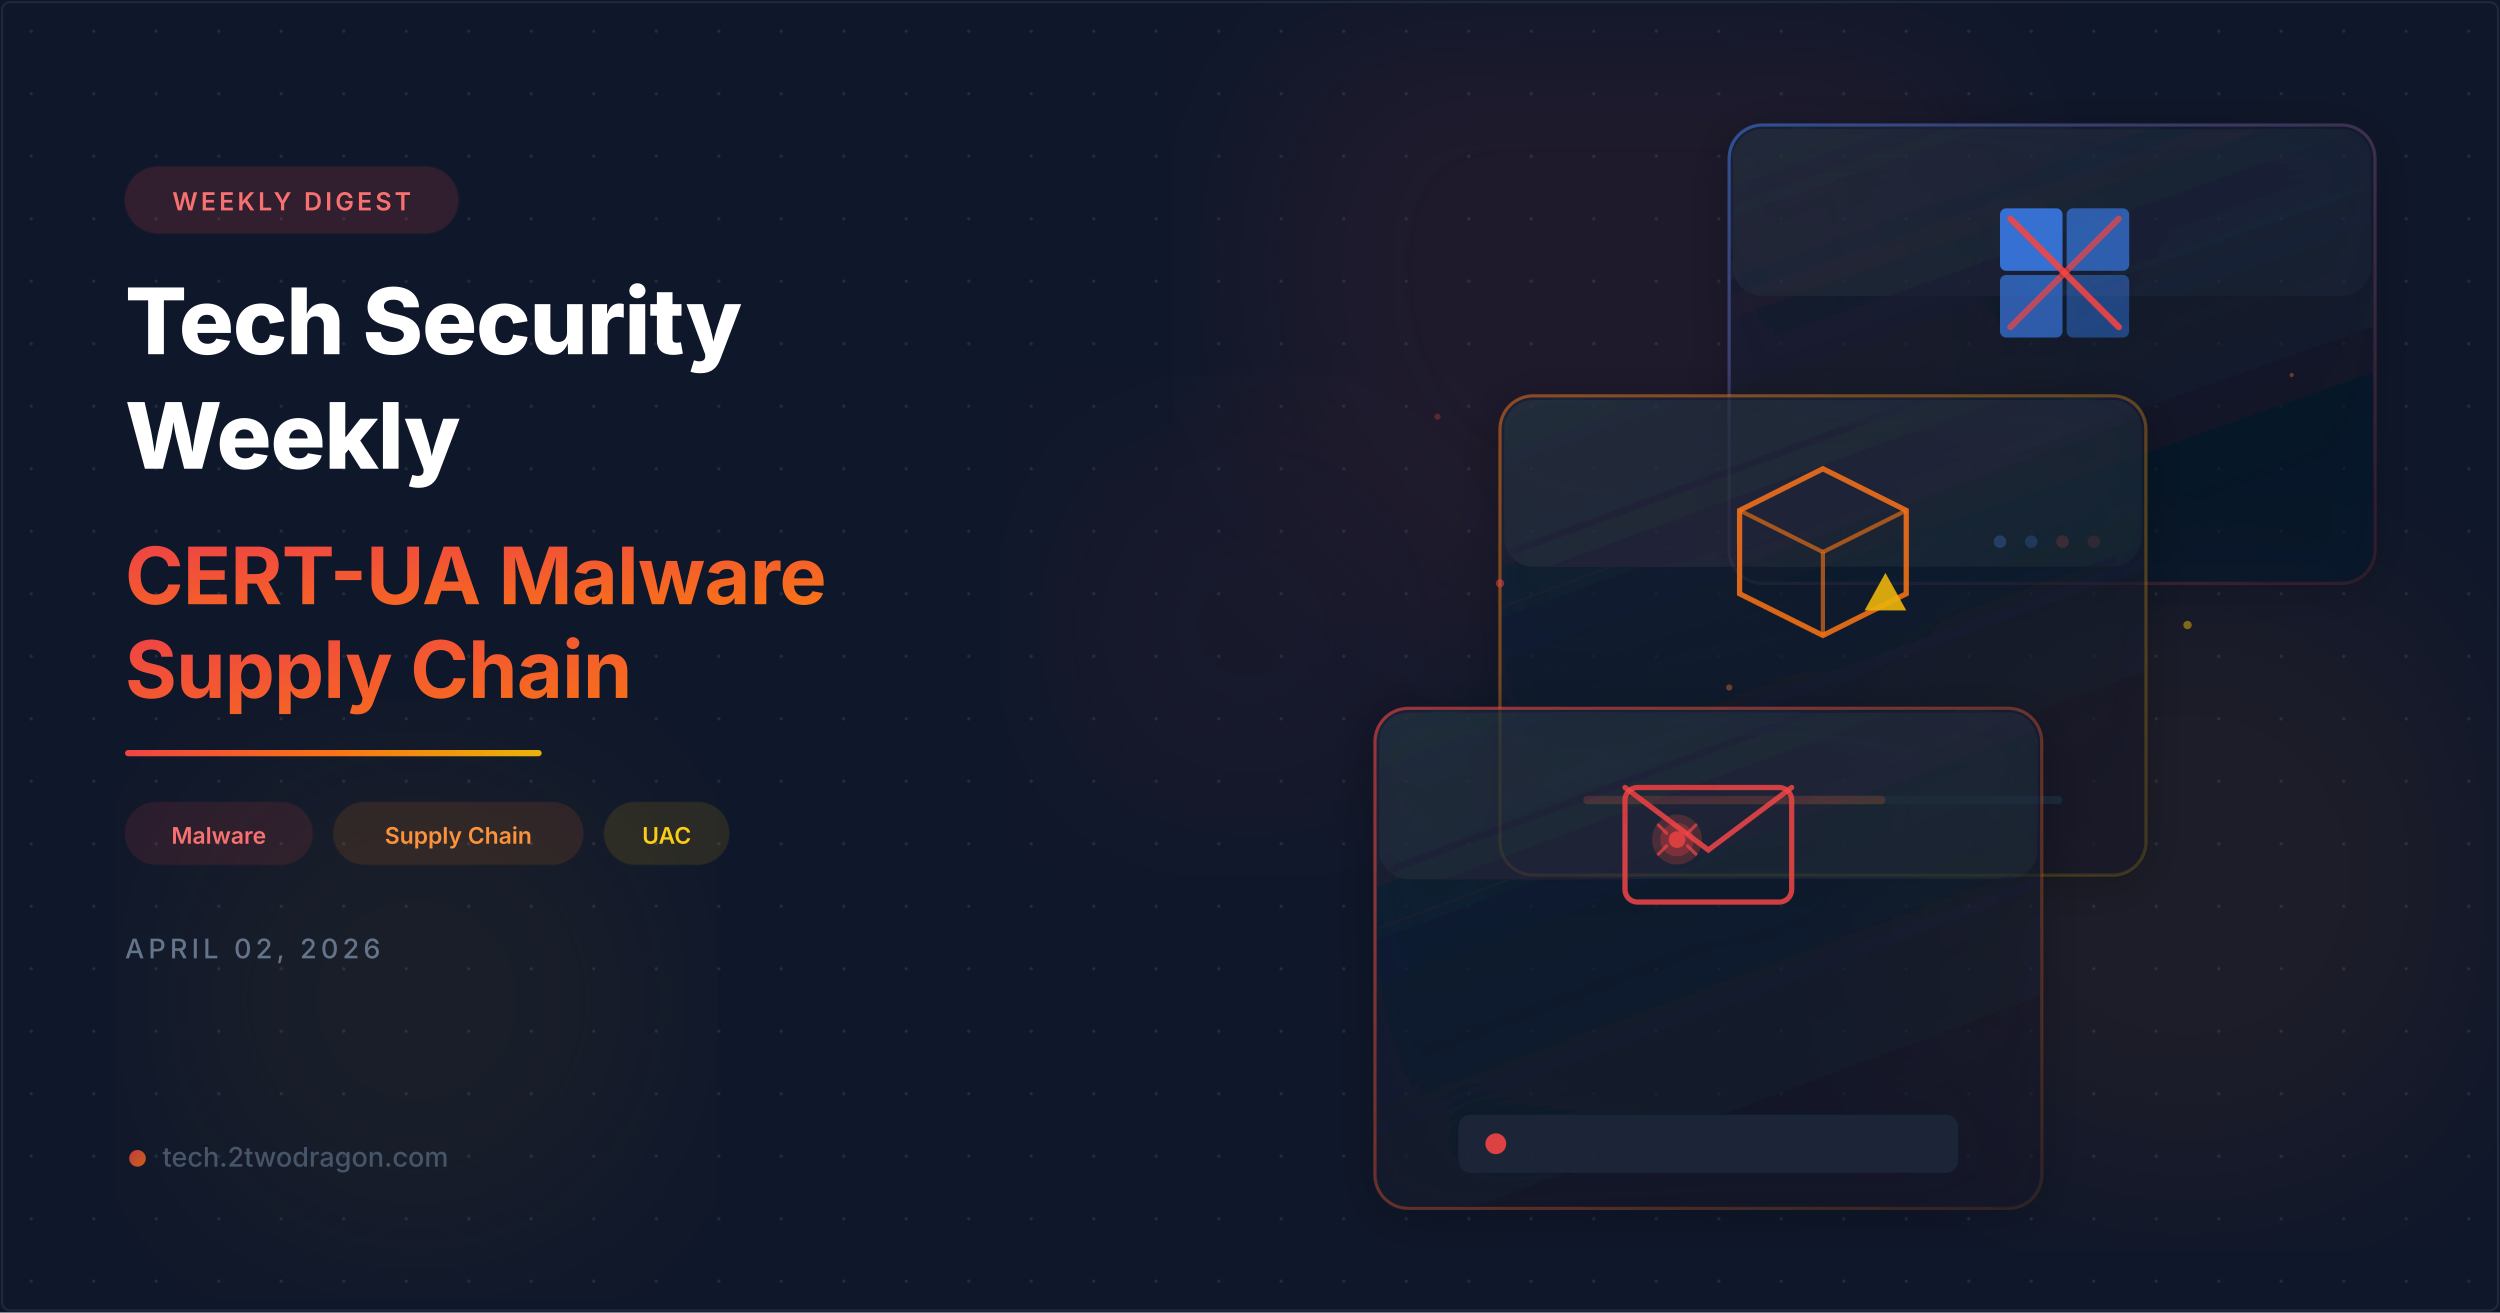
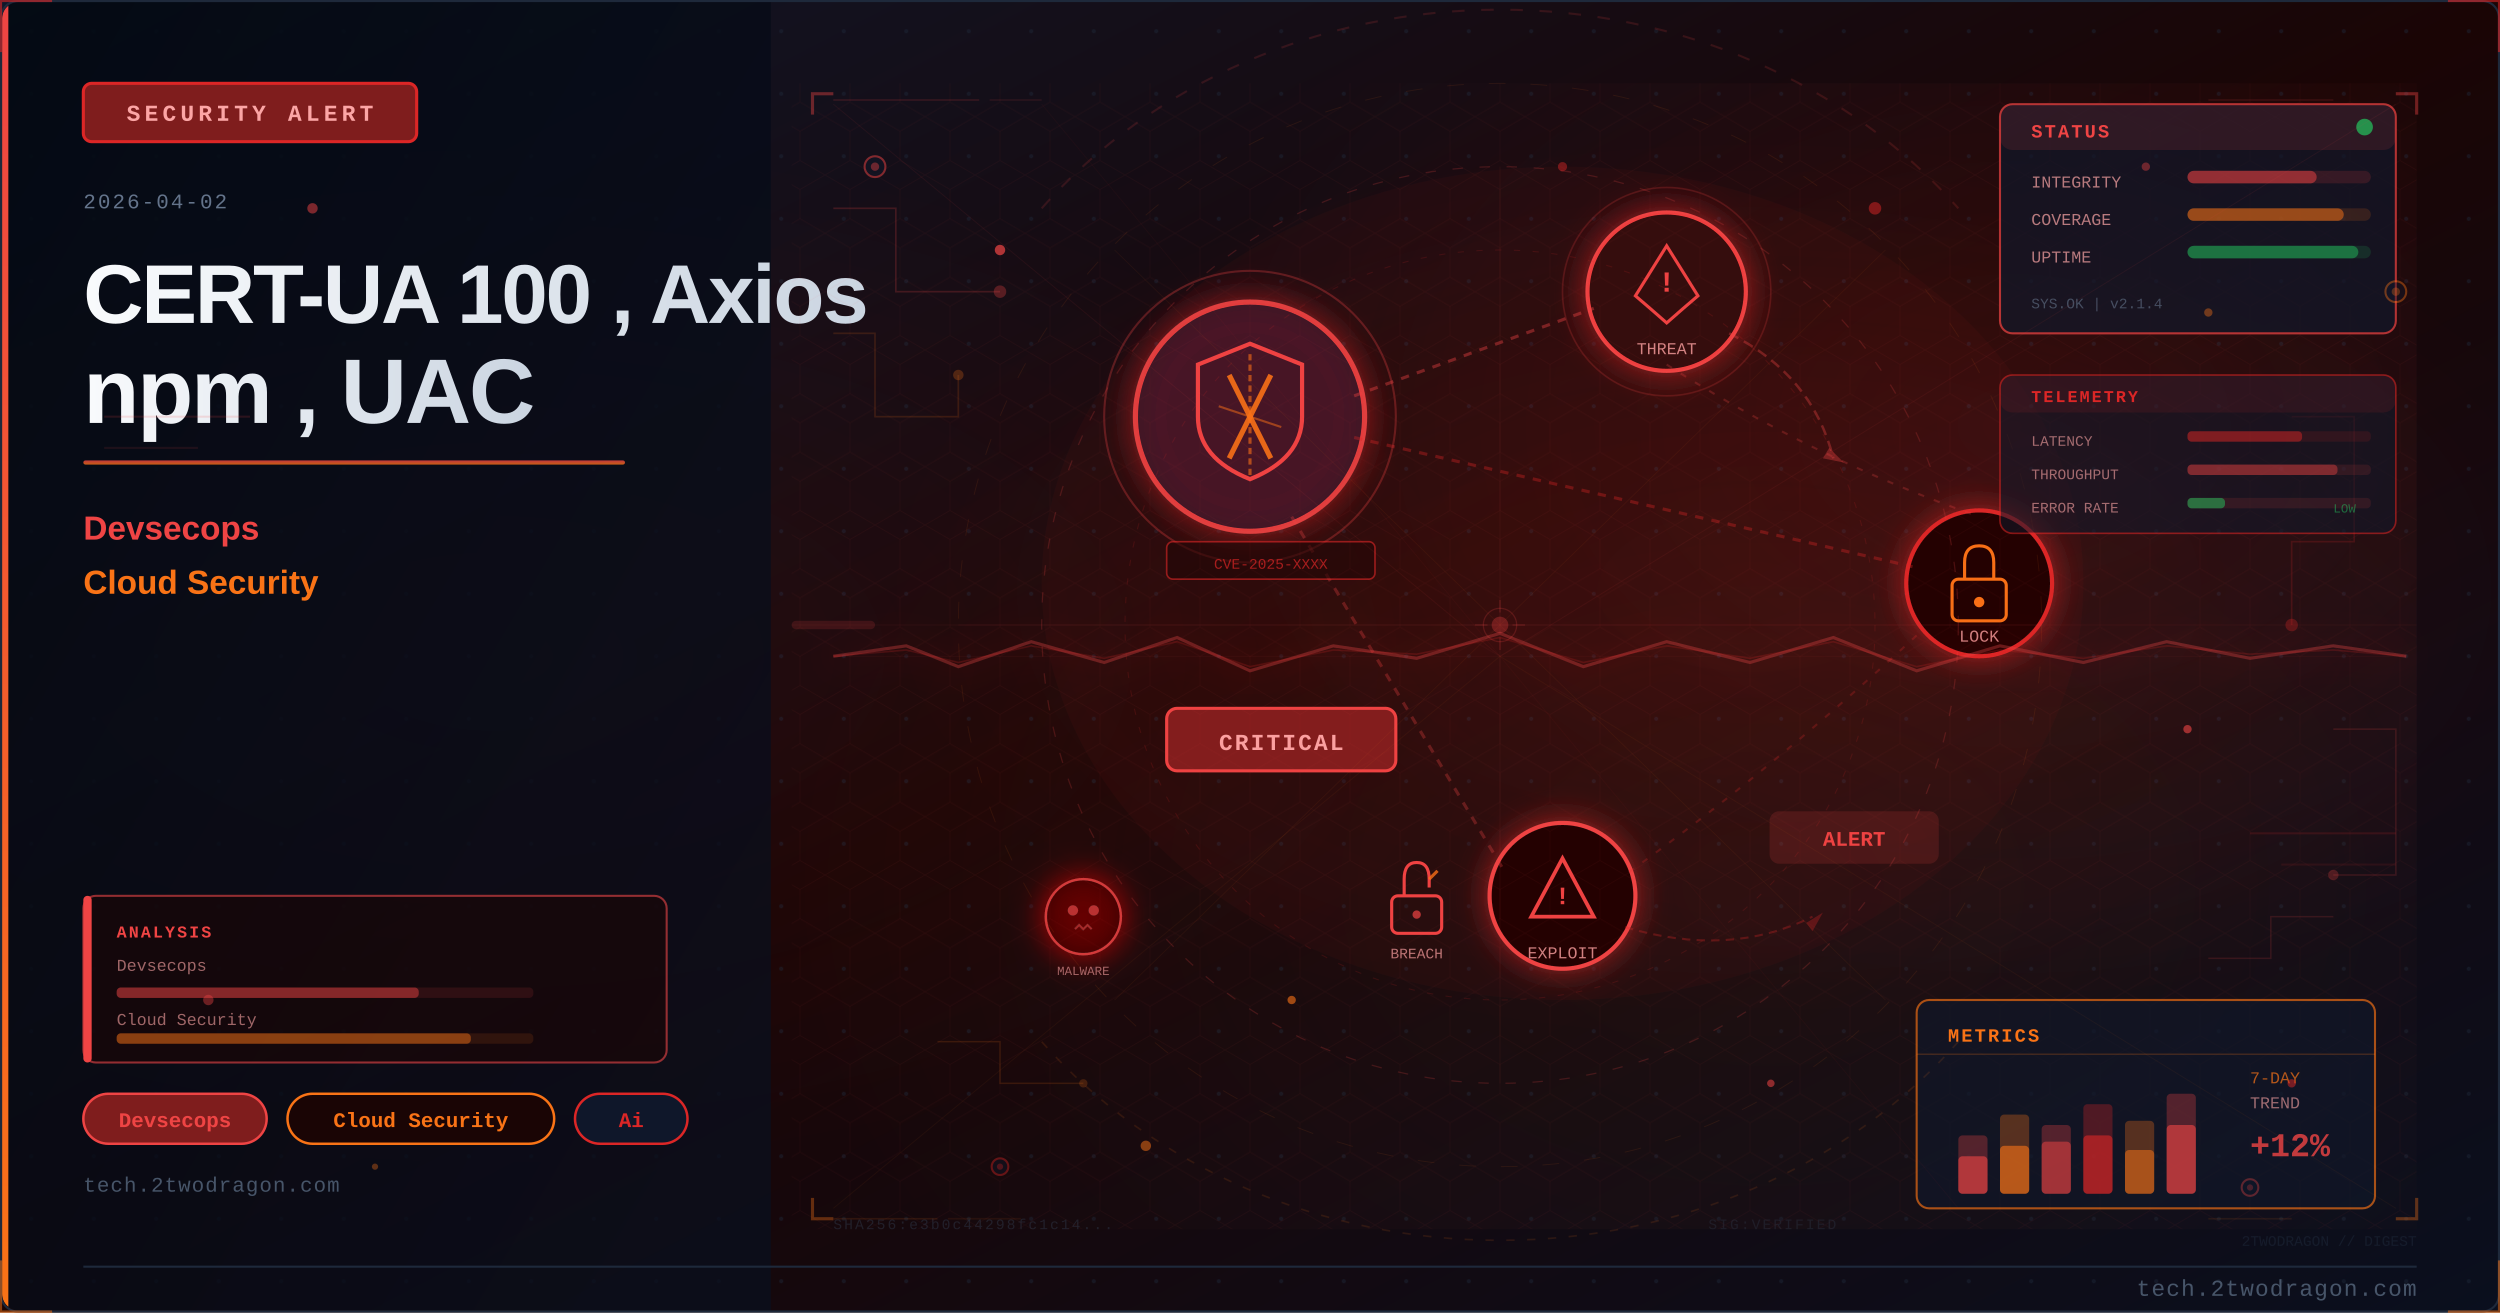
<svg xmlns="http://www.w3.org/2000/svg" viewBox="0 0 1200 630" width="1200" height="630">
  <defs>
-     <filter id="glassBlur" x="-20%" y="-20%" width="140%" height="140%">
-       <feGaussianBlur in="SourceGraphic" stdDeviation="8" result="blur" />
-       <feComposite in="SourceGraphic" in2="blur" operator="over" />
-     </filter>
-     <filter id="glow">
-       <feGaussianBlur stdDeviation="6" result="coloredBlur" />
+     <linearGradient id="u6afbf3bg" x1="0%" y1="0%" x2="100%" y2="100%">
+       <stop offset="0%" style="stop-color:#0f172a" />
+       <stop offset="50%" style="stop-color:#1a0505" />
+       <stop offset="100%" style="stop-color:#0a0f1e" />
+     </linearGradient>
+     <linearGradient id="u6afbf3accent" x1="0%" y1="0%" x2="0%" y2="100%">
+       <stop offset="0%" style="stop-color:#ef4444" />
+       <stop offset="100%" style="stop-color:#f97316" />
+     </linearGradient>
+     <linearGradient id="u6afbf3title" x1="0%" y1="0%" x2="100%" y2="0%">
+       <stop offset="0%" style="stop-color:#f8fafc" />
+       <stop offset="100%" style="stop-color:#cbd5e1" />
+     </linearGradient>
+     <linearGradient id="u6afbf3panel" x1="0%" y1="0%" x2="100%" y2="100%">
+       <stop offset="0%" style="stop-color:#020810;stop-opacity:0.85" />
+       <stop offset="100%" style="stop-color:#0a0f1e;stop-opacity:0.75" />
+     </linearGradient>
+     <radialGradient id="u6afbf3ambientL" cx="20%" cy="50%" r="40%">
+       <stop offset="0%" style="stop-color:#ef4444;stop-opacity:0.06" />
+       <stop offset="100%" style="stop-color:#ef4444;stop-opacity:0" />
+     </radialGradient>
+     <radialGradient id="u6afbf3ambientR" cx="70%" cy="45%" r="35%">
+       <stop offset="0%" style="stop-color:#dc2626;stop-opacity:0.08" />
+       <stop offset="100%" style="stop-color:#dc2626;stop-opacity:0" />
+     </radialGradient>
+     <filter id="u6afbf3glow" x="-100%" y="-100%" width="300%" height="300%">
+       <feDropShadow dx="0" dy="0" stdDeviation="8" flood-color="#dc2626" flood-opacity="0.7" />
+     </filter>
+     <filter id="u6afbf3blur" x="-50%" y="-50%" width="200%" height="200%">
+       <feGaussianBlur stdDeviation="12" />
+     </filter>
+     <filter id="u6afbf3textglow" x="-20%" y="-20%" width="140%" height="140%">
+       <feDropShadow dx="0" dy="0" stdDeviation="4" flood-color="#ef4444" flood-opacity="0.5" />
+     </filter>
+     <filter id="u6afbf3fxGlow" x="-50%" y="-50%" width="200%" height="200%">
+       <feGaussianBlur stdDeviation="6" result="b" />
+       <feColorMatrix in="b" type="matrix" values="1.2 0.4 0 0 0 0.5 0.6 0 0 0 0 0 0 0 0 0 0 0 0.85 0" result="g" />
      <feMerge>
-         <feMergeNode in="coloredBlur" />
+         <feMergeNode in="g" />
        <feMergeNode in="SourceGraphic" />
      </feMerge>
    </filter>
-     <filter id="orbGlow">
-       <feGaussianBlur stdDeviation="40" />
-     </filter>
-     <filter id="cardShadow" x="-10%" y="-10%" width="130%" height="130%">
-       <feDropShadow dx="0" dy="4" stdDeviation="12" flood-color="#000" flood-opacity="0.4" />
-     </filter>
-     <linearGradient id="accentGrad" x1="0" y1="0" x2="1" y2="1">
-       <stop offset="0%" stop-color="#ef4444" />
-       <stop offset="100%" stop-color="#f97316" />
-     </linearGradient>
-     <linearGradient id="accentLine" x1="0" y1="0" x2="1" y2="0">
-       <stop offset="0%" stop-color="#ef4444" />
-       <stop offset="50%" stop-color="#f97316" />
-       <stop offset="100%" stop-color="#eab308" />
-     </linearGradient>
-     <linearGradient id="cardBorder1" x1="0" y1="0" x2="1" y2="1">
-       <stop offset="0%" stop-color="#ef4444" stop-opacity="0.6" />
-       <stop offset="100%" stop-color="#f97316" stop-opacity="0.1" />
-     </linearGradient>
-     <linearGradient id="cardBorder2" x1="0" y1="0" x2="1" y2="1">
-       <stop offset="0%" stop-color="#f97316" stop-opacity="0.5" />
-       <stop offset="100%" stop-color="#eab308" stop-opacity="0.15" />
-     </linearGradient>
-     <linearGradient id="cardBorder3" x1="0" y1="0" x2="1" y2="1">
-       <stop offset="0%" stop-color="#3b82f6" stop-opacity="0.5" />
-       <stop offset="100%" stop-color="#ef4444" stop-opacity="0.1" />
-     </linearGradient>
-     <linearGradient id="cardFill1" x1="0" y1="0" x2="0.5" y2="1">
-       <stop offset="0%" stop-color="#1e293b" stop-opacity="0.7" />
-       <stop offset="100%" stop-color="#0f172a" stop-opacity="0.5" />
-     </linearGradient>
-     <linearGradient id="cardFill2" x1="0" y1="0" x2="0.5" y2="1">
-       <stop offset="0%" stop-color="#1e293b" stop-opacity="0.65" />
-       <stop offset="100%" stop-color="#0f172a" stop-opacity="0.45" />
-     </linearGradient>
-     <pattern id="dots" x="0" y="0" width="30" height="30" patternUnits="userSpaceOnUse">
-       <circle cx="15" cy="15" r="0.8" fill="#334155" opacity="0.5" />
+     <filter id="u6afbf3fxRed" x="-60%" y="-60%" width="220%" height="220%">
+       <feGaussianBlur stdDeviation="8" result="b" />
+       <feColorMatrix in="b" type="matrix" values="1.3 0 0 0 0.7 0 0 0 0 0 0 0 0 0 0 0 0 0 0.95 0" result="g" />
+       <feMerge>
+         <feMergeNode in="g" />
+         <feMergeNode in="SourceGraphic" />
+       </feMerge>
+     </filter>
+     <radialGradient id="u6afbf3sceneGlow1" cx="75%" cy="30%" r="50%">
+       <stop offset="0%" stop-color="#ef4444" stop-opacity="0.15" />
+       <stop offset="100%" stop-color="#ef4444" stop-opacity="0" />
+     </radialGradient>
+     <radialGradient id="u6afbf3sceneGlow2" cx="60%" cy="70%" r="60%">
+       <stop offset="0%" stop-color="#f97316" stop-opacity="0.10" />
+       <stop offset="100%" stop-color="#f97316" stop-opacity="0" />
+     </radialGradient>
+     <pattern id="u6afbf3dots" x="0" y="0" width="30" height="30" patternUnits="userSpaceOnUse">
+       <circle cx="15" cy="15" r="1" fill="#1e293b" opacity="0.7" />
    </pattern>
-     <linearGradient id="npmGrad" x1="0" y1="0" x2="0" y2="1">
-       <stop offset="0%" stop-color="#f97316" />
-       <stop offset="100%" stop-color="#ea580c" />
-     </linearGradient>
+     <clipPath id="u6afbf3clip">
+       <rect x="1" y="1" width="1198" height="628" rx="8" ry="8" />
+     </clipPath>
+     <style>
+       @keyframes u6afbf3floatUp { 0%{transform:translateY(0);opacity:0.9} 85%{opacity:0.5} 100%{transform:translateY(-80px);opacity:0} }
+       @keyframes u6afbf3pulse { 0%,100%{opacity:0.5} 50%{opacity:1} }
+       @keyframes u6afbf3crackFx { 0%,100%{stroke-opacity:0.6} 50%{stroke-opacity:1} }
+       @keyframes u6afbf3glimmer { 0%{opacity:0.3} 50%{opacity:0.85} 100%{opacity:0.3} }
+       @keyframes u6afbf3dash { to{stroke-dashoffset:-20} }
+       @keyframes u6afbf3rotSpin { from{transform:rotate(0deg)} to{transform:rotate(360deg)} }
+       .u6afbf3fa { animation: u6afbf3floatUp 3.2s ease-in infinite; }
+       .u6afbf3fb { animation: u6afbf3floatUp 3.8s ease-in infinite; animation-delay:0.9s; }
+       .u6afbf3fc { animation: u6afbf3floatUp 2.9s ease-in infinite; animation-delay:1.7s; }
+       .u6afbf3crack { animation: u6afbf3crackFx 1.9s ease-in-out infinite; }
+       .u6afbf3blink { animation: u6afbf3pulse 2.2s ease-in-out infinite; }
+     </style>
  </defs>
-   <rect width="1200" height="630" fill="#0f172a" />
-   <rect width="1200" height="630" fill="url(#dots)" />
-   <circle cx="780" cy="130" r="180" fill="#ef4444" opacity="0.07" filter="url(#orbGlow)" />
-   <circle cx="1050" cy="420" r="150" fill="#f97316" opacity="0.06" filter="url(#orbGlow)" />
-   <circle cx="200" cy="480" r="120" fill="#eab308" opacity="0.05" filter="url(#orbGlow)" />
-   <circle cx="600" cy="300" r="100" fill="#ef4444" opacity="0.04" filter="url(#orbGlow)" />
-   <g transform="translate(830, 60)" filter="url(#cardShadow)">
-     <rect width="310" height="220" rx="16" fill="url(#cardFill2)" stroke="url(#cardBorder3)" stroke-width="1.5" />
-     <rect x="2" y="2" width="306" height="80" rx="14" fill="white" opacity="0.03" />
-     <g transform="translate(115, 25)">
-       <rect x="15" y="15" width="30" height="30" rx="3" fill="#3b82f6" opacity="0.8" />
-       <rect x="47" y="15" width="30" height="30" rx="3" fill="#3b82f6" opacity="0.6" />
-       <rect x="15" y="47" width="30" height="30" rx="3" fill="#3b82f6" opacity="0.6" />
-       <rect x="47" y="47" width="30" height="30" rx="3" fill="#3b82f6" opacity="0.4" />
-       <line x1="20" y1="20" x2="72" y2="72" stroke="#ef4444" stroke-width="3" stroke-linecap="round" opacity="0.9" />
-       <line x1="72" y1="20" x2="20" y2="72" stroke="#ef4444" stroke-width="3" stroke-linecap="round" opacity="0.7" />
-     </g>
-     <circle cx="130" cy="200" r="3" fill="#3b82f6" opacity="0.8" />
-     <circle cx="145" cy="200" r="3" fill="#3b82f6" opacity="0.6" />
-     <circle cx="160" cy="200" r="3" fill="#ef4444" opacity="0.5" />
-     <circle cx="175" cy="200" r="3" fill="#ef4444" opacity="0.3" />
+   <rect width="1200" height="630" fill="url(#u6afbf3bg)" />
+   <g clip-path="url(#u6afbf3clip)">
+     <rect width="1200" height="630" fill="url(#u6afbf3dots)" opacity="0.6" />
+     <rect width="1200" height="630" fill="url(#u6afbf3ambientL)" />
+     <rect width="1200" height="630" fill="url(#u6afbf3ambientR)" />
+     <rect x="0" y="0" width="370" height="630" fill="url(#u6afbf3panel)" />
+     <rect x="0" y="0" width="4" height="630" fill="url(#u6afbf3accent)" />
+     <rect x="40" y="40" width="160" height="28" rx="4" fill="#7f1d1d" stroke="#dc2626" stroke-width="1.5" />
+     <text x="120" y="58" font-family="Courier New, monospace" font-size="11" fill="#fca5a5" text-anchor="middle" letter-spacing="2" font-weight="bold">SECURITY ALERT</text>
+     <text x="40" y="100" font-family="Courier New, monospace" font-size="10" fill="#64748b" letter-spacing="1">2026-04-02</text>
+     <text x="40" y="155" font-family="Segoe UI, Arial, sans-serif" font-size="40" fill="url(#u6afbf3title)" font-weight="700" letter-spacing="-1">CERT-UA 100 , Axios</text>
+     <text x="40" y="203" font-family="Segoe UI, Arial, sans-serif" font-size="44" fill="url(#u6afbf3title)" font-weight="700" letter-spacing="-1">npm , UAC</text>
+     <rect x="40" y="221" width="260" height="2" rx="1" fill="url(#u6afbf3accent)" opacity="0.8" />
+     <text x="40" y="259" font-family="Segoe UI, Arial, sans-serif" font-size="16" fill="#ef4444" font-weight="600">Devsecops</text>
+     <text x="40" y="285" font-family="Segoe UI, Arial, sans-serif" font-size="16" fill="#f97316" font-weight="600">Cloud Security</text>
+     <rect x="40" y="525" width="88" height="24" rx="12" fill="#7f1d1d" stroke="#ef4444" stroke-width="1.2" />
+     <text x="84" y="541" font-family="Courier New, monospace" font-size="10" fill="#ef4444" text-anchor="middle" font-weight="bold">Devsecops</text>
+     <rect x="138" y="525" width="128" height="24" rx="12" fill="#1a0505" stroke="#f97316" stroke-width="1.2" />
+     <text x="202" y="541" font-family="Courier New, monospace" font-size="10" fill="#f97316" text-anchor="middle" font-weight="bold">Cloud Security</text>
+     <rect x="276" y="525" width="54" height="24" rx="12" fill="#0f172a" stroke="#dc2626" stroke-width="1.2" />
+     <text x="303" y="541" font-family="Courier New, monospace" font-size="10" fill="#dc2626" text-anchor="middle" font-weight="bold">Ai</text>
+     <text x="40" y="572" font-family="Courier New, monospace" font-size="10" fill="#475569" letter-spacing="0.5">tech.2twodragon.com</text>
+     <rect x="380" y="40" width="780" height="550" fill="url(#u6afbf3sceneGlow1)" opacity="0.6" />
+     <rect x="380" y="40" width="780" height="550" fill="url(#u6afbf3sceneGlow2)" opacity="0.5" />
+     <g filter="url(#u6afbf3glow)">
+       <circle cx="600" cy="200" r="55" fill="#0f172a" stroke="#ef4444" stroke-width="2.5" opacity="0.9" />
+       <circle cx="600" cy="200" r="55" fill="#dc2626" opacity="0.08" />
+     </g>
+     <path d="M600 165 L625 175 L625 200 Q625 220 600 230 Q575 220 575 200 L575 175 Z" fill="none" stroke="#ef4444" stroke-width="2" />
+     <line x1="590" y1="180" x2="610" y2="220" stroke="#f97316" stroke-width="2.5" opacity="0.9" />
+     <line x1="610" y1="180" x2="590" y2="220" stroke="#f97316" stroke-width="2.5" opacity="0.9" />
+     <g filter="url(#u6afbf3glow)">
+       <circle cx="800" cy="140" r="38" fill="#1a0505" stroke="#ef4444" stroke-width="2" />
+       <circle cx="800" cy="140" r="38" fill="#dc2626" opacity="0.1" />
+     </g>
+     <polygon points="800,118 815,142 808,148 800,155 792,148 785,142" fill="none" stroke="#ef4444" stroke-width="1.5" />
+     <text x="800" y="140" font-family="Courier New, monospace" font-size="14" fill="#ef4444" text-anchor="middle" font-weight="bold">!</text>
+     <text x="800" y="170" font-family="Courier New, monospace" font-size="8" fill="#fca5a5" text-anchor="middle" opacity="0.8">THREAT</text>
+     <g filter="url(#u6afbf3glow)">
+       <circle cx="950" cy="280" r="35" fill="#1a0505" stroke="#dc2626" stroke-width="2" />
+     </g>
+     <rect x="937" y="278" width="26" height="20" rx="3" fill="none" stroke="#f97316" stroke-width="1.5" />
+     <path d="M943 278 L943 270 Q943 262 950 262 Q957 262 957 270 L957 278" fill="none" stroke="#f97316" stroke-width="1.5" />
+     <circle cx="950" cy="289" r="2.5" fill="#f97316" />
+     <text x="950" y="308" font-family="Courier New, monospace" font-size="8" fill="#fca5a5" text-anchor="middle" opacity="0.8">LOCK</text>
+     <g filter="url(#u6afbf3glow)">
+       <circle cx="750" cy="430" r="35" fill="#1a0505" stroke="#ef4444" stroke-width="2" />
+     </g>
+     <polygon points="750,412 765,440 735,440" fill="none" stroke="#ef4444" stroke-width="1.8" />
+     <text x="750" y="434" font-family="Courier New, monospace" font-size="12" fill="#ef4444" text-anchor="middle" font-weight="bold">!</text>
+     <text x="750" y="460" font-family="Courier New, monospace" font-size="8" fill="#fca5a5" text-anchor="middle" opacity="0.8">EXPLOIT</text>
+     <line x1="650" y1="190" x2="765" y2="148" stroke="#ef4444" stroke-width="1.5" opacity="0.4" stroke-dasharray="4 4" style="animation: u6afbf3dash 2s linear infinite" />
+     <line x1="650" y1="210" x2="918" y2="272" stroke="#dc2626" stroke-width="1.5" opacity="0.35" stroke-dasharray="4 4" />
+     <line x1="620" y1="248" x2="722" y2="418" stroke="#ef4444" stroke-width="1.5" opacity="0.3" stroke-dasharray="4 4" />
+     <path d="M 800 175 Q 870 220 950 248" fill="none" stroke="#ef4444" stroke-width="1" opacity="0.25" stroke-dasharray="3 5" />
+     <path d="M 920 305 Q 850 370 780 420" fill="none" stroke="#dc2626" stroke-width="1" opacity="0.25" stroke-dasharray="3 5" />
+     <rect x="560" y="340" width="110" height="30" rx="5" fill="#7f1d1d" stroke="#ef4444" stroke-width="1.5" />
+     <text x="615" y="360" font-family="Courier New, monospace" font-size="11" fill="#fca5a5" text-anchor="middle" font-weight="bold" letter-spacing="1">CRITICAL</text>
+     <circle cx="600" cy="200" r="70" fill="none" stroke="#ef4444" stroke-width="1" opacity="0.3" style="animation: u6afbf3pulse 3s ease-in-out infinite" />
+     <circle cx="800" cy="140" r="50" fill="none" stroke="#ef4444" stroke-width="0.8" opacity="0.2" style="animation: u6afbf3pulse 4s ease-in-out infinite" />
+     <path d="M600 170 L600 230" stroke="#f97316" stroke-width="1.5" opacity="0.6" stroke-dasharray="3 2" />
+     <path d="M585 195 L615 205" stroke="#f97316" stroke-width="1" opacity="0.5" />
+     <g transform="translate(680,430)">
+       <rect x="-12" y="0" width="24" height="18" rx="3" fill="none" stroke="#ef4444" stroke-width="1.5" />
+       <path d="M-6 0 L-6 -8 Q-6 -16 0 -16 Q6 -16 6 -8 L6 -4" fill="none" stroke="#ef4444" stroke-width="1.5" />
+       <line x1="6" y1="-8" x2="10" y2="-12" stroke="#f97316" stroke-width="1.5" opacity="0.8" />
+       <circle cx="0" cy="9" r="2" fill="#ef4444" opacity="0.7" />
+     </g>
+     <text x="680" y="460" font-family="Courier New, monospace" font-size="7" fill="#fca5a5" text-anchor="middle" opacity="0.7">BREACH</text>
+     <path d="M 830 160 Q 870 180 880 220" fill="none" stroke="#ef4444" stroke-width="1.2" opacity="0.35" stroke-dasharray="5 3" style="animation: u6afbf3dash 2.5s linear infinite" />
+     <polygon points="878,215 885,222 875,220" fill="#ef4444" opacity="0.35" />
+     <path d="M 780 445 Q 830 460 870 440" fill="none" stroke="#dc2626" stroke-width="1" opacity="0.3" stroke-dasharray="4 3" />
+     <polygon points="867,443 875,438 870,447" fill="#dc2626" opacity="0.3" />
+     <g transform="translate(520,440)" filter="url(#u6afbf3fxRed)">
+       <circle cx="0" cy="0" r="18" fill="#1a0505" stroke="#ef4444" stroke-width="1.2" opacity="0.8" />
+       <circle cx="-5" cy="-3" r="2.5" fill="#ef4444" opacity="0.7" />
+       <circle cx="5" cy="-3" r="2.5" fill="#ef4444" opacity="0.7" />
+       <path d="M-4 6 L-2 4 L0 6 L2 4 L4 6" fill="none" stroke="#ef4444" stroke-width="1" opacity="0.6" />
+     </g>
+     <text x="520" y="468" font-family="Courier New, monospace" font-size="6" fill="#fca5a5" text-anchor="middle" opacity="0.6">MALWARE</text>
+     <rect x="850" y="390" width="80" height="24" rx="4" fill="#ef4444" opacity="0.15" stroke="#ef4444" stroke-width="1.2" />
+     <text x="890" y="406" font-family="Courier New, monospace" font-size="10" fill="#ef4444" text-anchor="middle" font-weight="bold" class="u6afbf3blink">ALERT</text>
+     <rect x="560" y="260" width="100" height="18" rx="3" fill="#1a0505" stroke="#dc2626" stroke-width="0.8" opacity="0.6" />
+     <text x="610" y="273" font-family="Courier New, monospace" font-size="7" fill="#dc2626" text-anchor="middle" opacity="0.7">CVE-2025-XXXX</text>
+     <ellipse cx="750" cy="280" rx="250" ry="200" fill="#dc2626" opacity="0.04" />
+     <defs>
+       <pattern id="u6afbf3hex" x="0" y="0" width="24" height="28" patternUnits="userSpaceOnUse">
+         <polygon points="12,0 24,7 24,21 12,28 0,21 0,7" fill="none" stroke="#ef4444" stroke-width="0.4" opacity="0.15" />
+       </pattern>
+     </defs>
+     <rect x="380" y="40" width="780" height="550" fill="url(#u6afbf3hex)" opacity="0.35" />
+     <circle cx="720" cy="300" r="220" fill="none" stroke="#ef4444" stroke-width="0.6" stroke-dasharray="5 8" opacity="0.2" />
+     <circle cx="720" cy="300" r="180" fill="none" stroke="#dc2626" stroke-width="0.5" stroke-dasharray="3 6" opacity="0.15" />
+     <circle cx="720" cy="300" r="260" fill="none" stroke="#f97316" stroke-width="0.4" stroke-dasharray="8 12" opacity="0.1" />
+     <line x1="720" y1="80" x2="720" y2="520" stroke="#ef4444" stroke-width="0.3" opacity="0.1" />
+     <line x1="460" y1="300" x2="980" y2="300" stroke="#ef4444" stroke-width="0.3" opacity="0.1" />
+     <line x1="535" y1="120" x2="905" y2="480" stroke="#f97316" stroke-width="0.3" opacity="0.08" />
+     <line x1="905" y1="120" x2="535" y2="480" stroke="#f97316" stroke-width="0.3" opacity="0.08" />
+     <rect x="960" y="50" width="190" height="110" rx="6" fill="#0f172a" stroke="#ef4444" stroke-width="1" opacity="0.7" />
+     <rect x="960" y="50" width="190" height="22" rx="6" fill="#ef4444" opacity="0.12" />
+     <text x="975" y="66" font-family="Courier New, monospace" font-size="9" fill="#ef4444" font-weight="bold" letter-spacing="1">STATUS</text>
+     <circle cx="1135" cy="61" r="4" fill="#22c55e" opacity="0.7" style="animation: u6afbf3pulse 2s ease-in-out infinite" />
+     <text x="975" y="90" font-family="Courier New, monospace" font-size="8" fill="#fca5a5" opacity="0.7">INTEGRITY</text>
+     <rect x="1050" y="82" width="88" height="6" rx="3" fill="#ef4444" opacity="0.15" />
+     <rect x="1050" y="82" width="62" height="6" rx="3" fill="#ef4444" opacity="0.5" />
+     <text x="975" y="108" font-family="Courier New, monospace" font-size="8" fill="#fca5a5" opacity="0.7">COVERAGE</text>
+     <rect x="1050" y="100" width="88" height="6" rx="3" fill="#f97316" opacity="0.15" />
+     <rect x="1050" y="100" width="75" height="6" rx="3" fill="#f97316" opacity="0.5" />
+     <text x="975" y="126" font-family="Courier New, monospace" font-size="8" fill="#fca5a5" opacity="0.7">UPTIME</text>
+     <rect x="1050" y="118" width="88" height="6" rx="3" fill="#22c55e" opacity="0.15" />
+     <rect x="1050" y="118" width="82" height="6" rx="3" fill="#22c55e" opacity="0.45" />
+     <text x="975" y="148" font-family="Courier New, monospace" font-size="7" fill="#64748b" opacity="0.6">SYS.OK | v2.1.4</text>
+     <rect x="920" y="480" width="220" height="100" rx="6" fill="#0f172a" stroke="#f97316" stroke-width="1" opacity="0.65" />
+     <text x="935" y="500" font-family="Courier New, monospace" font-size="9" fill="#f97316" font-weight="bold" letter-spacing="1">METRICS</text>
+     <line x1="920" y1="506" x2="1140" y2="506" stroke="#f97316" stroke-width="0.5" opacity="0.3" />
+     <rect x="940" y="545" width="14" height="28" rx="2" fill="#ef4444" opacity="0.3" />
+     <rect x="940" y="555" width="14" height="18" rx="2" fill="#ef4444" opacity="0.6" />
+     <rect x="960" y="535" width="14" height="38" rx="2" fill="#f97316" opacity="0.3" />
+     <rect x="960" y="550" width="14" height="23" rx="2" fill="#f97316" opacity="0.6" />
+     <rect x="980" y="540" width="14" height="33" rx="2" fill="#ef4444" opacity="0.3" />
+     <rect x="980" y="548" width="14" height="25" rx="2" fill="#ef4444" opacity="0.5" />
+     <rect x="1000" y="530" width="14" height="43" rx="2" fill="#dc2626" opacity="0.3" />
+     <rect x="1000" y="545" width="14" height="28" rx="2" fill="#dc2626" opacity="0.6" />
+     <rect x="1020" y="538" width="14" height="35" rx="2" fill="#f97316" opacity="0.3" />
+     <rect x="1020" y="552" width="14" height="21" rx="2" fill="#f97316" opacity="0.5" />
+     <rect x="1040" y="525" width="14" height="48" rx="2" fill="#ef4444" opacity="0.3" />
+     <rect x="1040" y="540" width="14" height="33" rx="2" fill="#ef4444" opacity="0.6" style="animation: u6afbf3glimmer 3s ease-in-out infinite" />
+     <text x="1080" y="520" font-family="Courier New, monospace" font-size="8" fill="#f97316" opacity="0.7">7-DAY</text>
+     <text x="1080" y="532" font-family="Courier New, monospace" font-size="8" fill="#fca5a5" opacity="0.6">TREND</text>
+     <text x="1080" y="555" font-family="Courier New, monospace" font-size="16" fill="#ef4444" font-weight="bold" opacity="0.8">+12%</text>
+     <polyline points="400,100 430,100 430,140 480,140" fill="none" stroke="#ef4444" stroke-width="0.8" opacity="0.2" />
+     <circle cx="480" cy="140" r="3" fill="#ef4444" opacity="0.3" />
+     <polyline points="400,160 420,160 420,200 460,200 460,180" fill="none" stroke="#f97316" stroke-width="0.8" opacity="0.15" />
+     <circle cx="460" cy="180" r="2.5" fill="#f97316" opacity="0.25" />
+     <polyline points="1100,200 1130,200 1130,260 1100,260 1100,300" fill="none" stroke="#dc2626" stroke-width="0.8" opacity="0.18" />
+     <circle cx="1100" cy="300" r="3" fill="#dc2626" opacity="0.3" />
+     <polyline points="1120,350 1150,350 1150,420 1120,420" fill="none" stroke="#ef4444" stroke-width="0.8" opacity="0.15" />
+     <circle cx="1120" cy="420" r="2.5" fill="#ef4444" opacity="0.25" />
+     <polyline points="450,500 480,500 480,520 520,520" fill="none" stroke="#f97316" stroke-width="0.7" opacity="0.15" />
+     <circle cx="520" cy="520" r="2" fill="#f97316" opacity="0.2" />
+     <polyline points="1060,460 1090,460 1090,440 1120,440" fill="none" stroke="#ef4444" stroke-width="0.7" opacity="0.15" />
+     <rect x="40" y="430" width="280" height="80" rx="6" fill="#1a0505" stroke="#ef4444" stroke-width="1" opacity="0.6" />
+     <rect x="40" y="430" width="4" height="80" rx="2" fill="#ef4444" />
+     <text x="56" y="450" font-family="Courier New, monospace" font-size="8" fill="#ef4444" font-weight="bold" letter-spacing="1">ANALYSIS</text>
+     <text x="56" y="466" font-family="Courier New, monospace" font-size="8" fill="#fca5a5" opacity="0.6">Devsecops</text>
+     <rect x="56" y="474" width="200" height="5" rx="2" fill="#ef4444" opacity="0.12" />
+     <rect x="56" y="474" width="145" height="5" rx="2" fill="#ef4444" opacity="0.45" />
+     <text x="56" y="492" font-family="Courier New, monospace" font-size="8" fill="#fca5a5" opacity="0.6">Cloud Security</text>
+     <rect x="56" y="496" width="200" height="5" rx="2" fill="#f97316" opacity="0.12" />
+     <rect x="56" y="496" width="170" height="5" rx="2" fill="#f97316" opacity="0.45" />
+     <circle cx="420" cy="80" r="5" fill="#0f172a" stroke="#ef4444" stroke-width="1" opacity="0.5" />
+     <circle cx="420" cy="80" r="2" fill="#ef4444" opacity="0.4" />
+     <circle cx="1150" cy="140" r="5" fill="#0f172a" stroke="#f97316" stroke-width="1" opacity="0.4" />
+     <circle cx="1150" cy="140" r="2" fill="#f97316" opacity="0.3" />
+     <circle cx="480" cy="560" r="4" fill="#0f172a" stroke="#dc2626" stroke-width="1" opacity="0.4" />
+     <circle cx="480" cy="560" r="1.5" fill="#dc2626" opacity="0.3" />
+     <circle cx="1080" cy="570" r="4" fill="#0f172a" stroke="#ef4444" stroke-width="1" opacity="0.35" />
+     <circle cx="1080" cy="570" r="1.5" fill="#ef4444" opacity="0.25" />
+     <text x="400" y="590" font-family="Courier New, monospace" font-size="7" fill="#334155" opacity="0.4" letter-spacing="1">SHA256:e3b0c44298fc1c14...</text>
+     <text x="820" y="590" font-family="Courier New, monospace" font-size="7" fill="#334155" opacity="0.3" letter-spacing="1">SIG:VERIFIED</text>
+     <line x1="380" y1="300" x2="1160" y2="300" stroke="#ef4444" stroke-width="0.5" opacity="0.06" />
+     <rect x="380" y="298" width="40" height="4" rx="2" fill="#ef4444" opacity="0.15">
+       <animate attributeName="x" values="380;1120;380" dur="8s" repeatCount="indefinite" />
+       <animate attributeName="opacity" values="0.15;0.3;0.15" dur="8s" repeatCount="indefinite" />
+     </rect>
+     <path d="M 500 100 A 280 250 0 0 1 940 100" fill="none" stroke="#ef4444" stroke-width="1" stroke-dasharray="6 8" opacity="0.15" style="animation: u6afbf3dash 4s linear infinite" />
+     <path d="M 940 500 A 280 250 0 0 1 500 500" fill="none" stroke="#f97316" stroke-width="0.8" stroke-dasharray="4 6" opacity="0.12" style="animation: u6afbf3dash 5s linear infinite" />
+     <polyline points="390,55 390,45 400,45" fill="none" stroke="#ef4444" stroke-width="1.5" opacity="0.4" />
+     <polyline points="1150,45 1160,45 1160,55" fill="none" stroke="#ef4444" stroke-width="1.5" opacity="0.4" />
+     <polyline points="390,575 390,585 400,585" fill="none" stroke="#f97316" stroke-width="1.5" opacity="0.35" />
+     <polyline points="1150,585 1160,585 1160,575" fill="none" stroke="#f97316" stroke-width="1.5" opacity="0.35" />
+     <circle cx="720" cy="300" r="8" fill="none" stroke="#ef4444" stroke-width="0.6" opacity="0.2" />
+     <line x1="720" y1="288" x2="720" y2="294" stroke="#ef4444" stroke-width="0.6" opacity="0.2" />
+     <line x1="720" y1="306" x2="720" y2="312" stroke="#ef4444" stroke-width="0.6" opacity="0.2" />
+     <line x1="708" y1="300" x2="714" y2="300" stroke="#ef4444" stroke-width="0.6" opacity="0.2" />
+     <line x1="726" y1="300" x2="732" y2="300" stroke="#ef4444" stroke-width="0.6" opacity="0.2" />
+     <line x1="400" y1="48" x2="470" y2="48" stroke="#ef4444" stroke-width="0.8" opacity="0.15" />
+     <line x1="475" y1="48" x2="500" y2="48" stroke="#ef4444" stroke-width="0.8" opacity="0.1" />
+     <line x1="400" y1="585" x2="450" y2="585" stroke="#f97316" stroke-width="0.8" opacity="0.12" />
+     <line x1="455" y1="585" x2="490" y2="585" stroke="#f97316" stroke-width="0.8" opacity="0.08" />
+     <line x1="1060" y1="48" x2="1120" y2="48" stroke="#ef4444" stroke-width="0.8" opacity="0.12" />
+     <line x1="1060" y1="585" x2="1100" y2="585" stroke="#f97316" stroke-width="0.8" opacity="0.1" />
+     <circle cx="720" cy="300" r="4" fill="#ef4444" opacity="0.3">
+       <animate attributeName="r" values="4;8;4" dur="3s" repeatCount="indefinite" />
+       <animate attributeName="opacity" values="0.3;0.1;0.3" dur="3s" repeatCount="indefinite" />
+     </circle>
+     <line x1="720" y1="315" x2="400" y2="50" stroke="#ef4444" stroke-width="0.4" opacity="0.08" />
+     <line x1="720" y1="315" x2="1150" y2="50" stroke="#ef4444" stroke-width="0.4" opacity="0.08" />
+     <line x1="720" y1="315" x2="400" y2="580" stroke="#f97316" stroke-width="0.4" opacity="0.06" />
+     <line x1="720" y1="315" x2="1150" y2="580" stroke="#f97316" stroke-width="0.4" opacity="0.06" />
+     <line x1="720" y1="315" x2="400" y2="315" stroke="#ef4444" stroke-width="0.3" opacity="0.07" />
+     <line x1="720" y1="315" x2="1150" y2="315" stroke="#ef4444" stroke-width="0.3" opacity="0.07" />
+     <line x1="720" y1="315" x2="500" y2="50" stroke="#dc2626" stroke-width="0.3" opacity="0.06" />
+     <line x1="720" y1="315" x2="940" y2="580" stroke="#dc2626" stroke-width="0.3" opacity="0.06" />
+     <polyline points="400,315 435,310 460,320 495,308 530,318 565,306 600,322 640,310 680,316 720,304 760,320 800,308 840,318 880,306 920,322 960,310 1000,318 1040,308 1080,316 1120,310 1155,315" fill="none" stroke="#ef4444" stroke-width="1.5" opacity="0.35" filter="url(#u6afbf3fxRed)" class="u6afbf3crack" />
+     <polyline points="400,315 435,312 460,318 495,310 530,316 565,308 600,320 640,312 680,314 720,306 760,318 800,310 840,316 880,308 920,320 960,312 1000,316 1040,310 1080,314 1120,312 1155,315" fill="none" stroke="#dc2626" stroke-width="0.8" opacity="0.2" />
+     <circle cx="480" cy="120" r="2.5" fill="#ef4444" opacity="0.7" class="u6afbf3fa" />
+     <circle cx="620" cy="480" r="2" fill="#f97316" opacity="0.6" class="u6afbf3fb" />
+     <circle cx="900" cy="100" r="3" fill="#dc2626" opacity="0.5" class="u6afbf3fc" />
+     <circle cx="1050" cy="350" r="2" fill="#ef4444" opacity="0.6" class="u6afbf3fa" />
+     <circle cx="550" cy="550" r="2.5" fill="#f97316" opacity="0.5" class="u6afbf3fb" />
+     <circle cx="850" cy="520" r="1.8" fill="#ef4444" opacity="0.55" class="u6afbf3fc" />
+     <circle cx="750" cy="80" r="2.2" fill="#dc2626" opacity="0.45" class="u6afbf3fa" />
+     <rect x="960" y="180" width="190" height="76" rx="6" fill="#0f172a" stroke="#dc2626" stroke-width="0.8" opacity="0.55" />
+     <rect x="960" y="180" width="190" height="18" rx="6" fill="#dc2626" opacity="0.10" />
+     <text x="975" y="193" font-family="Courier New, monospace" font-size="8" fill="#dc2626" font-weight="bold" letter-spacing="1">TELEMETRY</text>
+     <text x="975" y="214" font-family="Courier New, monospace" font-size="7" fill="#fca5a5" opacity="0.6">LATENCY</text>
+     <rect x="1050" y="207" width="88" height="5" rx="2" fill="#dc2626" opacity="0.12" />
+     <rect x="1050" y="207" width="55" height="5" rx="2" fill="#dc2626" opacity="0.45" />
+     <text x="975" y="230" font-family="Courier New, monospace" font-size="7" fill="#fca5a5" opacity="0.6">THROUGHPUT</text>
+     <rect x="1050" y="223" width="88" height="5" rx="2" fill="#ef4444" opacity="0.12" />
+     <rect x="1050" y="223" width="72" height="5" rx="2" fill="#ef4444" opacity="0.4" />
+     <text x="975" y="246" font-family="Courier New, monospace" font-size="7" fill="#fca5a5" opacity="0.6">ERROR RATE</text>
+     <rect x="1050" y="239" width="88" height="5" rx="2" fill="#ef4444" opacity="0.12" />
+     <rect x="1050" y="239" width="18" height="5" rx="2" fill="#22c55e" opacity="0.5" />
+     <text x="1120" y="246" font-family="Courier New, monospace" font-size="6" fill="#22c55e" opacity="0.5">LOW</text>
+     <text x="1160" y="598" font-family="Courier New, monospace" font-size="7" fill="#1e293b" text-anchor="end" opacity="0.5">2TWODRAGON // DIGEST</text>
+     <circle cx="150" cy="100" r="2.5" fill="#ef4444" opacity="0.5">
+       <animate attributeName="opacity" values="0.5;0.15;0.5" dur="3.0s" repeatCount="indefinite" />
+     </circle>
+     <circle cx="1060" cy="150" r="2.0" fill="#f97316" opacity="0.4">
+       <animate attributeName="opacity" values="0.4;0.12;0.4" dur="2.8s" repeatCount="indefinite" />
+     </circle>
+     <circle cx="100" cy="480" r="2.5" fill="#ef4444" opacity="0.4">
+       <animate attributeName="opacity" values="0.4;0.12;0.4" dur="3.5s" repeatCount="indefinite" />
+     </circle>
+     <circle cx="1100" cy="520" r="2.0" fill="#dc2626" opacity="0.5">
+       <animate attributeName="opacity" values="0.5;0.15;0.5" dur="4.0s" repeatCount="indefinite" />
+     </circle>
+     <circle cx="180" cy="560" r="1.5" fill="#f97316" opacity="0.35">
+       <animate attributeName="opacity" values="0.35;0.10;0.35" dur="3.2s" repeatCount="indefinite" />
+     </circle>
+     <circle cx="1030" cy="80" r="2.0" fill="#ef4444" opacity="0.4">
+       <animate attributeName="opacity" values="0.4;0.12;0.4" dur="2.5s" repeatCount="indefinite" />
+     </circle>
+     <line x1="50" y1="200" x2="120" y2="200" stroke="#ef4444" stroke-width="1" opacity="0.15" />
+     <line x1="50" y1="215" x2="95" y2="215" stroke="#ef4444" stroke-width="1" opacity="0.1" />
+     <line x1="1080" y1="400" x2="1150" y2="400" stroke="#dc2626" stroke-width="1" opacity="0.15" />
+     <line x1="1095" y1="415" x2="1150" y2="415" stroke="#dc2626" stroke-width="1" opacity="0.1" />
+     <rect width="1200" height="2" x="0" y="0" fill="#ef4444" opacity="0">
+       <animate attributeName="y" values="-2;632" dur="6s" repeatCount="indefinite" />
+       <animate attributeName="opacity" values="0;0.03;0.03;0" dur="6s" repeatCount="indefinite" keyTimes="0;0.1;0.9;1" />
+     </rect>
  </g>
-   <g transform="translate(720, 190)" filter="url(#cardShadow)">
-     <rect width="310" height="230" rx="16" fill="url(#cardFill1)" stroke="url(#cardBorder2)" stroke-width="1.5" />
-     <rect x="2" y="2" width="306" height="80" rx="14" fill="white" opacity="0.03" />
-     <g transform="translate(105, 20)">
-       <path d="M50 15 L90 35 L90 75 L50 95 L10 75 L10 35 Z" fill="none" stroke="#f97316" stroke-width="2.5" opacity="0.85" />
-       <line x1="50" y1="55" x2="50" y2="95" stroke="#f97316" stroke-width="2" opacity="0.6" />
-       <line x1="10" y1="35" x2="50" y2="55" stroke="#f97316" stroke-width="2" opacity="0.6" />
-       <line x1="90" y1="35" x2="50" y2="55" stroke="#f97316" stroke-width="2" opacity="0.6" />
-       <g transform="translate(70, 65)">
-         <path d="M10 0 L20 18 L0 18 Z" fill="#eab308" opacity="0.9" />
-       </g>
-     </g>
-     <rect x="40" y="192" width="230" height="4" rx="2" fill="#1e293b" />
-     <rect x="40" y="192" width="145" height="4" rx="2" fill="url(#accentGrad)" opacity="0.7" />
-   </g>
-   <g transform="translate(660, 340)" filter="url(#cardShadow)">
-     <rect width="320" height="240" rx="16" fill="url(#cardFill1)" stroke="url(#cardBorder1)" stroke-width="1.5" />
-     <rect x="2" y="2" width="316" height="80" rx="14" fill="white" opacity="0.03" />
-     <g transform="translate(110, 18)">
-       <rect x="10" y="20" width="80" height="55" rx="6" fill="none" stroke="#ef4444" stroke-width="2.5" opacity="0.85" />
-       <path d="M10 20 L50 50 L90 20" fill="none" stroke="#ef4444" stroke-width="2.5" stroke-linecap="round" opacity="0.85" />
-       <g transform="translate(35, 45)">
-         <circle r="12" fill="#ef4444" opacity="0.2" />
-         <circle r="8" fill="#ef4444" opacity="0.3" />
-         <path d="M-5 -3 L-9 -7 M5 -3 L9 -7 M-5 3 L-9 7 M5 3 L9 7" stroke="#ef4444" stroke-width="1.5" stroke-linecap="round" opacity="0.7" />
-         <circle r="4" fill="#ef4444" opacity="0.8" />
-       </g>
-     </g>
-     <g transform="translate(40, 195)">
-       <rect width="240" height="28" rx="6" fill="#1e293b" opacity="0.8" />
-       <circle cx="18" cy="14" r="5" fill="#ef4444" opacity="0.9">
-         <animate attributeName="opacity" values="0.9;0.4;0.9" dur="2s" repeatCount="indefinite" />
-       </circle>
-     </g>
-   </g>
-   <circle cx="720" cy="280" r="2" fill="#ef4444" opacity="0.5">
-     <animate attributeName="cy" values="280;270;280" dur="3s" repeatCount="indefinite" />
-   </circle>
-   <circle cx="830" cy="330" r="1.5" fill="#f97316" opacity="0.4">
-     <animate attributeName="cy" values="330;320;330" dur="2.5s" repeatCount="indefinite" />
-   </circle>
-   <circle cx="1050" cy="300" r="2" fill="#eab308" opacity="0.5">
-     <animate attributeName="cy" values="300;290;300" dur="3.5s" repeatCount="indefinite" />
-   </circle>
-   <circle cx="690" cy="200" r="1.5" fill="#ef4444" opacity="0.3">
-     <animate attributeName="cy" values="200;192;200" dur="2.8s" repeatCount="indefinite" />
-   </circle>
-   <circle cx="1100" cy="180" r="1" fill="#f97316" opacity="0.4">
-     <animate attributeName="cy" values="180;172;180" dur="2s" repeatCount="indefinite" />
-   </circle>
-   <g transform="translate(60, 80)">
-     <rect width="160" height="32" rx="16" fill="#ef4444" opacity="0.15" stroke="#ef4444" stroke-width="1" stroke-opacity="0.4" />
-     <text x="80" y="21" text-anchor="middle" fill="#f87171" font-family="Inter,system-ui,sans-serif" font-size="12" font-weight="600" letter-spacing="1.5">WEEKLY DIGEST</text>
-   </g>
-   <text x="60" y="170" fill="white" font-family="Inter,system-ui,sans-serif" font-size="44" font-weight="800" letter-spacing="-0.5">Tech Security</text>
-   <text x="60" y="225" fill="white" font-family="Inter,system-ui,sans-serif" font-size="44" font-weight="800" letter-spacing="-0.5">Weekly</text>
-   <text x="60" y="290" fill="url(#accentGrad)" font-family="Inter,system-ui,sans-serif" font-size="38" font-weight="700" letter-spacing="-0.3">CERT-UA Malware</text>
-   <text x="60" y="335" fill="url(#accentGrad)" font-family="Inter,system-ui,sans-serif" font-size="38" font-weight="700" letter-spacing="-0.3">Supply Chain</text>
-   <rect x="60" y="360" width="200" height="3" rx="1.5" fill="url(#accentLine)" />
-   <g transform="translate(60, 385)">
-     <rect width="90" height="30" rx="15" fill="#ef4444" opacity="0.12" stroke="#ef4444" stroke-width="0.8" stroke-opacity="0.35" />
-     <text x="45" y="20" text-anchor="middle" fill="#f87171" font-family="Inter,system-ui,sans-serif" font-size="11" font-weight="600">Malware</text>
-     <g transform="translate(100, 0)">
-       <rect width="120" height="30" rx="15" fill="#f97316" opacity="0.12" stroke="#f97316" stroke-width="0.8" stroke-opacity="0.35" />
-       <text x="60" y="20" text-anchor="middle" fill="#fb923c" font-family="Inter,system-ui,sans-serif" font-size="11" font-weight="600">Supply Chain</text>
-     </g>
-     <g transform="translate(230, 0)">
-       <rect width="60" height="30" rx="15" fill="#eab308" opacity="0.12" stroke="#eab308" stroke-width="0.8" stroke-opacity="0.35" />
-       <text x="30" y="20" text-anchor="middle" fill="#facc15" font-family="Inter,system-ui,sans-serif" font-size="11" font-weight="600">UAC</text>
-     </g>
-   </g>
-   <text x="60" y="460" fill="#64748b" font-family="Inter,system-ui,sans-serif" font-size="13" font-weight="500" letter-spacing="2">APRIL 02, 2026</text>
-   <g transform="translate(60, 560)">
-     <circle cx="6" cy="-4" r="4" fill="url(#accentGrad)" opacity="0.8" />
-     <text x="18" y="0" fill="#475569" font-family="Inter,system-ui,sans-serif" font-size="13" font-weight="500">tech.2twodragon.com</text>
-   </g>
-   <rect x="1" y="1" width="1198" height="628" rx="4" fill="none" stroke="#1e293b" stroke-width="1" />
+   <line x1="40" y1="608" x2="1160" y2="608" stroke="#1e293b" stroke-width="1" />
+   <text x="1160" y="622" font-family="Courier New, monospace" font-size="11" fill="#475569" text-anchor="end" letter-spacing="0.5">tech.2twodragon.com</text>
+   <rect x="0.5" y="0.5" width="1199" height="629" rx="8" ry="8" fill="none" stroke="#1e293b" stroke-width="1" />
+   <polyline points="0,25 0,0 25,0" fill="none" stroke="#dc2626" stroke-width="2" opacity="0.6" />
+   <polyline points="1175,0 1200,0 1200,25" fill="none" stroke="#dc2626" stroke-width="2" opacity="0.6" />
+   <polyline points="0,605 0,630 25,630" fill="none" stroke="#f97316" stroke-width="2" opacity="0.5" />
+   <polyline points="1175,630 1200,630 1200,605" fill="none" stroke="#f97316" stroke-width="2" opacity="0.5" />
</svg>
